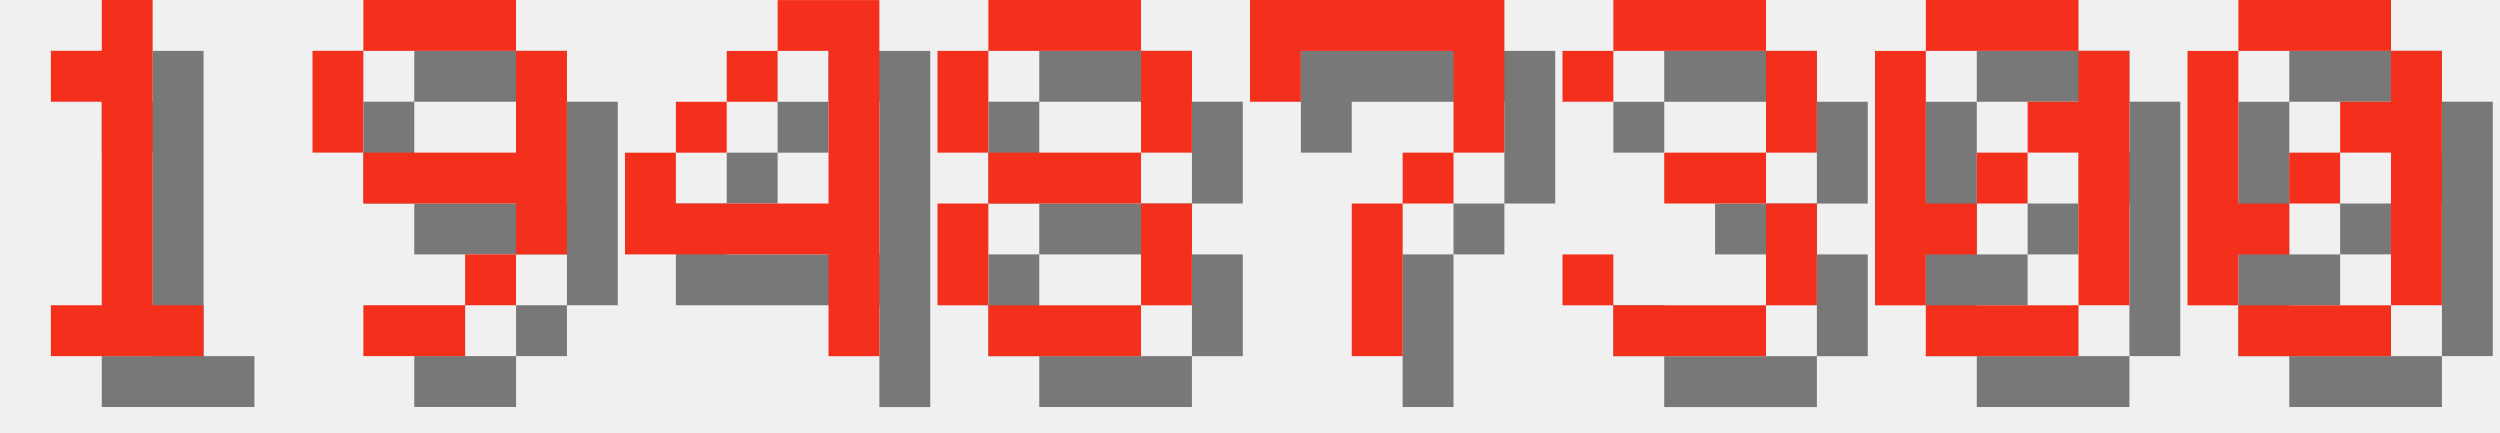
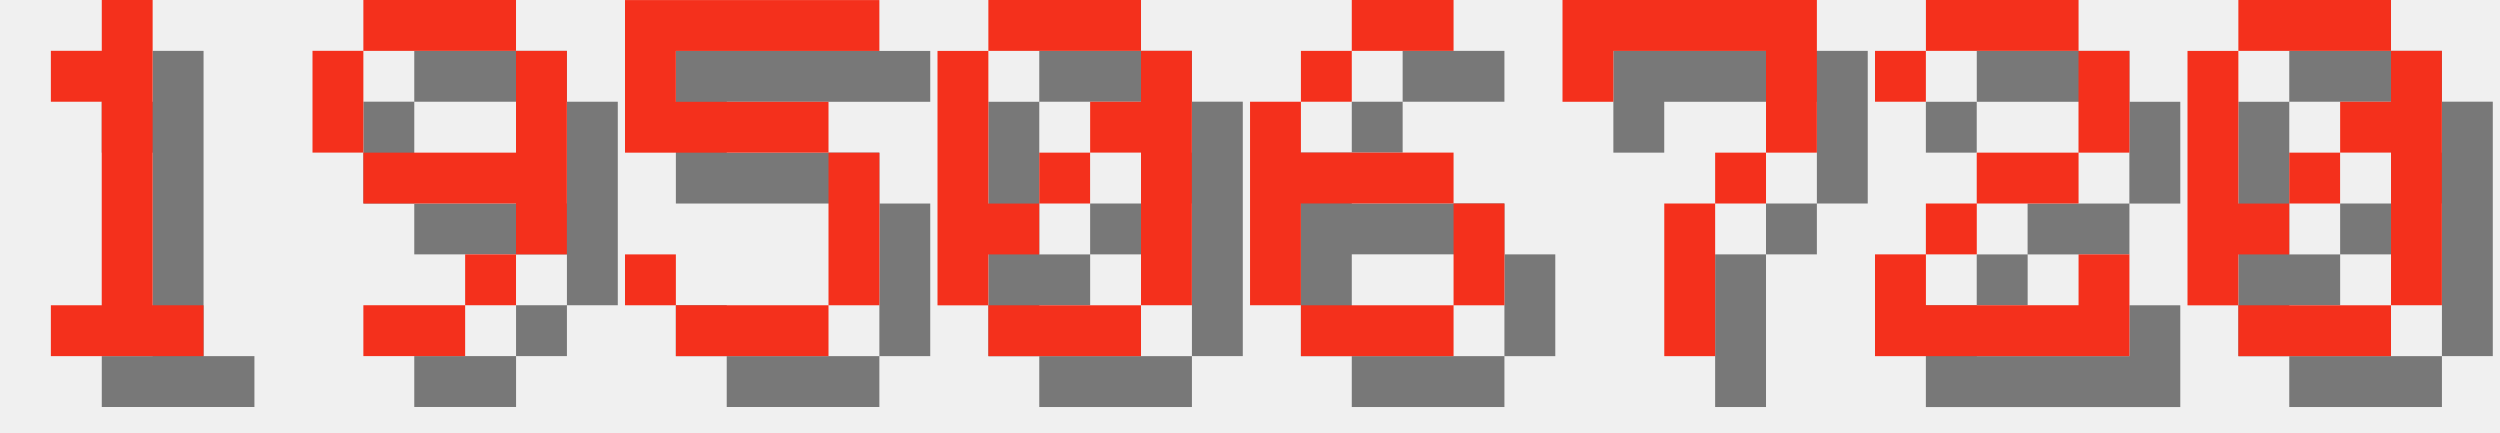
<svg xmlns="http://www.w3.org/2000/svg" version="1.1" width="208.0" height="36">
  <style>
        .text-foreground {
            fill: #F4301C;
        }
        .text-shadow {
            fill: #000000;
            fill-opacity: 0.5;
        }
    </style>
  <g class="digit" id="digit_1" transform="translate(0.0, 0), scale(4)">
    <path id="digit_1_shadow" class="text-shadow" d="m2.117 2.117v1.058h1.058v4.233h-1.058v1.058h3.175v-1.058h-1.058v-6.35h-1.058v1.058h-1.058z" fill-opacity=".5" style="paint-order:stroke fill markers" />
    <path id="digit_1_fg" class="text-foreground" d="m1.058 1.058v1.058h1.058v4.233h-1.058v1.058h3.175v-1.058h-1.058v-6.35h-1.058v1.058h-1.058z" fill="#fff" style="paint-order:stroke fill markers" />
  </g>
  <g class="digit" id="digit_9" transform="translate(26.0, 0), scale(4)">
    <path id="digit_9_shadow" class="text-shadow" d="m2.117 1.058v1.058h3.175v-1.058h-3.175zm3.175 1.058v2.117h-3.175v1.058h3.175v1.058h1.058v-4.233h-1.058zm0 4.233h-1.058v1.058h1.058v-1.058zm-1.058 1.058h-2.117v1.058h2.117v-1.058zm-2.117-3.175v-2.117h-1.058v2.117h1.058z" fill-opacity=".5" style="paint-order:stroke fill markers" />
    <path id="digit_9_fg" class="text-foreground" d="m1.058 0v1.058h3.175v-1.058h-3.175zm3.175 1.058v2.117h-3.175v1.058h3.175v1.058h1.058v-4.233h-1.058zm0 4.233h-1.058v1.058h1.058v-1.058zm-1.058 1.058h-2.117v1.058h2.117v-1.058zm-2.117-3.175v-2.117h-1.058v2.117h1.058z" fill="#fff" style="paint-order:stroke fill markers" />
  </g>
-   <g class="digit" id="digit_4" transform="translate(52.0, 0), scale(4)">
-     <path id="digit_4_shadow" class="text-shadow" d="m4.233 1.058v1.058h1.058v3.175h-3.175v-1.058h-1.058v2.117h4.233v2.117h1.058v-7.408h-2.117zm-2.117 3.175h1.058v-1.058h-1.058v1.058zm1.058-1.058h1.058v-1.058h-1.058v1.058z" fill-opacity=".5" style="paint-order:stroke fill markers" />
-     <path id="digit_4_fg" class="text-foreground" d="m3.175 0v1.058h1.058v3.175h-3.175v-1.058h-1.058v2.117h4.233v2.117h1.058v-7.408h-2.117zm-2.117 3.175h1.058v-1.058h-1.058v1.058zm1.058-1.058h1.058v-1.058h-1.058v1.058z" fill="#fff" style="paint-order:stroke fill markers" />
+   <g class="digit" id="digit_5" transform="translate(52.0, 0), scale(4)">
+     <path id="digit_5_shadow" class="text-shadow" d="m1.058 1.058v3.175h4.233v3.175h-3.175v-1.058h-1.058v1.058h1.058v1.058h3.175v-1.058h1.058v-3.175h-1.058v-1.058h-3.175v-1.058h4.233v-1.058h-5.292z" fill-opacity=".5" style="paint-order:stroke fill markers" />
+     <path id="digit_5_fg" class="text-foreground" d="m0 0v3.175h4.233v3.175h-3.175v-1.058h-1.058v1.058h1.058v1.058h3.175v-1.058h1.058v-3.175h-1.058v-1.058h-3.175v-1.058h4.233v-1.058h-5.292z" fill="#fff" style="paint-order:stroke fill markers" />
  </g>
-   <g class="digit" id="digit_8" transform="translate(78.0, 0), scale(4)">
-     <path id="digit_8_shadow" class="text-shadow" d="m2.117 1.058v1.058h3.175v-1.058h-3.175zm3.175 1.058v2.117h1.058v-2.117h-1.058zm0 2.117h-3.175v1.058h3.175v-1.058zm0 1.058v2.117h1.058v-2.117h-1.058zm0 2.117h-3.175v1.058h3.175v-1.058zm-3.175 0v-2.117h-1.058v2.117h1.058zm0-3.175v-2.117h-1.058v2.117h1.058z" fill-opacity=".5" style="paint-order:stroke fill markers" />
-     <path id="digit_8_fg" class="text-foreground" d="m1.058 0v1.058h3.175v-1.058h-3.175zm3.175 1.058v2.117h1.058v-2.117h-1.058zm0 2.117h-3.175v1.058h3.175v-1.058zm0 1.058v2.117h1.058v-2.117h-1.058zm0 2.117h-3.175v1.058h3.175v-1.058zm-3.175 0v-2.117h-1.058v2.117h1.058zm0-3.175v-2.117h-1.058v2.117h1.058z" fill="#fff" style="paint-order:stroke fill markers" />
+   <g class="digit" id="digit_0" transform="translate(78.0, 0), scale(4)">
+     <path id="digit_0_shadow" class="text-shadow" d="m2.117 1.058v1.058h3.175v-1.058h-3.175zm3.175 1.058v1.058h-1.058v1.058h1.058v3.175h1.058v-5.292h-1.058zm0 5.292h-3.175v1.058h3.175v-1.058zm-3.175 0v-1.058h1.058v-1.058h-1.058v-3.175h-1.058v5.292h1.058zm1.058-2.117h1.058v-1.058h-1.058v1.058z" fill-opacity=".5" style="paint-order:stroke fill markers" />
+     <path id="digit_0_fg" class="text-foreground" d="m1.058 0v1.058h3.175v-1.058h-3.175zm3.175 1.058v1.058h-1.058v1.058h1.058v3.175h1.058v-5.292h-1.058zm0 5.292h-3.175v1.058h3.175v-1.058zm-3.175 0v-1.058h1.058v-1.058h-1.058v-3.175h-1.058v5.292h1.058zm1.058-2.117h1.058v-1.058h-1.058v1.058z" fill="#fff" style="paint-order:stroke fill markers" />
  </g>
-   <g class="digit" id="digit_7" transform="translate(104.0, 0), scale(4)">
+   <g class="digit" id="digit_6" transform="translate(104.0, 0), scale(4)">
+     <path id="digit_6_shadow" class="text-shadow" d="m3.175 1.058v1.058h2.117v-1.058h-2.117zm0 1.058h-1.058v1.058h1.058v-1.058zm-1.058 1.058h-1.058v4.233h1.058v-2.117h3.175v-1.058h-3.175v-1.058zm3.175 2.117v2.117h1.058v-2.117h-1.058zm0 2.117h-3.175v1.058h3.175v-1.058z" fill-opacity=".5" style="paint-order:stroke fill markers" />
+     <path id="digit_6_fg" class="text-foreground" d="m2.117 0v1.058h2.117v-1.058h-2.117zm0 1.058h-1.058v1.058h1.058v-1.058zm-1.058 1.058h-1.058v4.233h1.058v-2.117h3.175v-1.058h-3.175v-1.058zm3.175 2.117v2.117h1.058v-2.117h-1.058zm0 2.117h-3.175v1.058h3.175v-1.058z" fill="#fff" style="paint-order:stroke fill markers" />
+   </g>
+   <g class="digit" id="digit_7" transform="translate(130.0, 0), scale(4)">
    <path id="digit_7_shadow" class="text-shadow" d="m1.058 1.058 2e-6 2.117h1.058v-1.058h3.175v1.058l2e-7 1.058h-1.058v1.058h-1.058l4e-7 3.175 1.058 1e-7v-3.175h1.058v-1.058h1.058l5e-7 -1.058v-2.117z" fill-opacity=".5" style="paint-order:stroke fill markers" />
    <path id="digit_7_fg" class="text-foreground" d="m0 0 2e-6 2.117h1.058v-1.058h3.175v1.058l2e-7 1.058h-1.058v1.058h-1.058l4e-7 3.175 1.058 1e-7v-3.175h1.058v-1.058h1.058l5e-7 -1.058v-2.117z" fill="#fff" style="paint-order:stroke fill markers" />
  </g>
-   <g class="digit" id="digit_3" transform="translate(130.0, 0), scale(4)">
-     <path id="digit_3_shadow" class="text-shadow" d="m1.058 2.117v1.058h1.058v-1.058h3.175v2.117h-2.117v1.058h2.117v2.117h-3.175v-1.058h-1.058v1.058h1.058v1.058h3.175v-1.058h1.058v-2.117h-1.058v-1.058h1.058v-2.117h-1.058v-1.058h-3.175v1.058h-1.058z" fill-opacity=".5" style="paint-order:stroke fill markers" />
-     <path id="digit_3_fg" class="text-foreground" d="m0 1.058v1.058h1.058v-1.058h3.175v2.117h-2.117v1.058h2.117v2.117h-3.175v-1.058h-1.058v1.058h1.058v1.058h3.175v-1.058h1.058v-2.117h-1.058v-1.058h1.058v-2.117h-1.058v-1.058h-3.175v1.058h-1.058z" fill="#fff" style="paint-order:stroke fill markers" />
-   </g>
-   <g class="digit" id="digit_0" transform="translate(156.0, 0), scale(4)">
-     <path id="digit_0_shadow" class="text-shadow" d="m2.117 1.058v1.058h3.175v-1.058h-3.175zm3.175 1.058v1.058h-1.058v1.058h1.058v3.175h1.058v-5.292h-1.058zm0 5.292h-3.175v1.058h3.175v-1.058zm-3.175 0v-1.058h1.058v-1.058h-1.058v-3.175h-1.058v5.292h1.058zm1.058-2.117h1.058v-1.058h-1.058v1.058z" fill-opacity=".5" style="paint-order:stroke fill markers" />
-     <path id="digit_0_fg" class="text-foreground" d="m1.058 0v1.058h3.175v-1.058h-3.175zm3.175 1.058v1.058h-1.058v1.058h1.058v3.175h1.058v-5.292h-1.058zm0 5.292h-3.175v1.058h3.175v-1.058zm-3.175 0v-1.058h1.058v-1.058h-1.058v-3.175h-1.058v5.292h1.058zm1.058-2.117h1.058v-1.058h-1.058v1.058z" fill="#fff" style="paint-order:stroke fill markers" />
+   <g class="digit" id="digit_2" transform="translate(156.0, 0), scale(4)">
+     <path id="digit_2_shadow" class="text-shadow" d="m1.058 2.117v1.058h1.058v-1.058h3.175v2.117h-2.117v1.058h-1.058v1.058h-1.058v2.117h5.292v-2.117h-1.058v1.058h-3.175v-1.058h1.058v-1.058h2.117v-1.058h1.058v-2.117h-1.058v-1.058h-3.175v1.058h-1.058z" fill-opacity=".5" style="paint-order:stroke fill markers" />
+     <path id="digit_2_fg" class="text-foreground" d="m0 1.058v1.058h1.058v-1.058h3.175v2.117h-2.117v1.058h-1.058v1.058h-1.058v2.117h5.292v-2.117h-1.058v1.058h-3.175v-1.058h1.058v-1.058h2.117v-1.058h1.058v-2.117h-1.058v-1.058h-3.175v1.058h-1.058z" fill="#fff" style="paint-order:stroke fill markers" />
  </g>
  <g class="digit" id="digit_0" transform="translate(182.0, 0), scale(4)">
    <path id="digit_0_shadow" class="text-shadow" d="m2.117 1.058v1.058h3.175v-1.058h-3.175zm3.175 1.058v1.058h-1.058v1.058h1.058v3.175h1.058v-5.292h-1.058zm0 5.292h-3.175v1.058h3.175v-1.058zm-3.175 0v-1.058h1.058v-1.058h-1.058v-3.175h-1.058v5.292h1.058zm1.058-2.117h1.058v-1.058h-1.058v1.058z" fill-opacity=".5" style="paint-order:stroke fill markers" />
    <path id="digit_0_fg" class="text-foreground" d="m1.058 0v1.058h3.175v-1.058h-3.175zm3.175 1.058v1.058h-1.058v1.058h1.058v3.175h1.058v-5.292h-1.058zm0 5.292h-3.175v1.058h3.175v-1.058zm-3.175 0v-1.058h1.058v-1.058h-1.058v-3.175h-1.058v5.292h1.058zm1.058-2.117h1.058v-1.058h-1.058v1.058z" fill="#fff" style="paint-order:stroke fill markers" />
  </g>
</svg>
